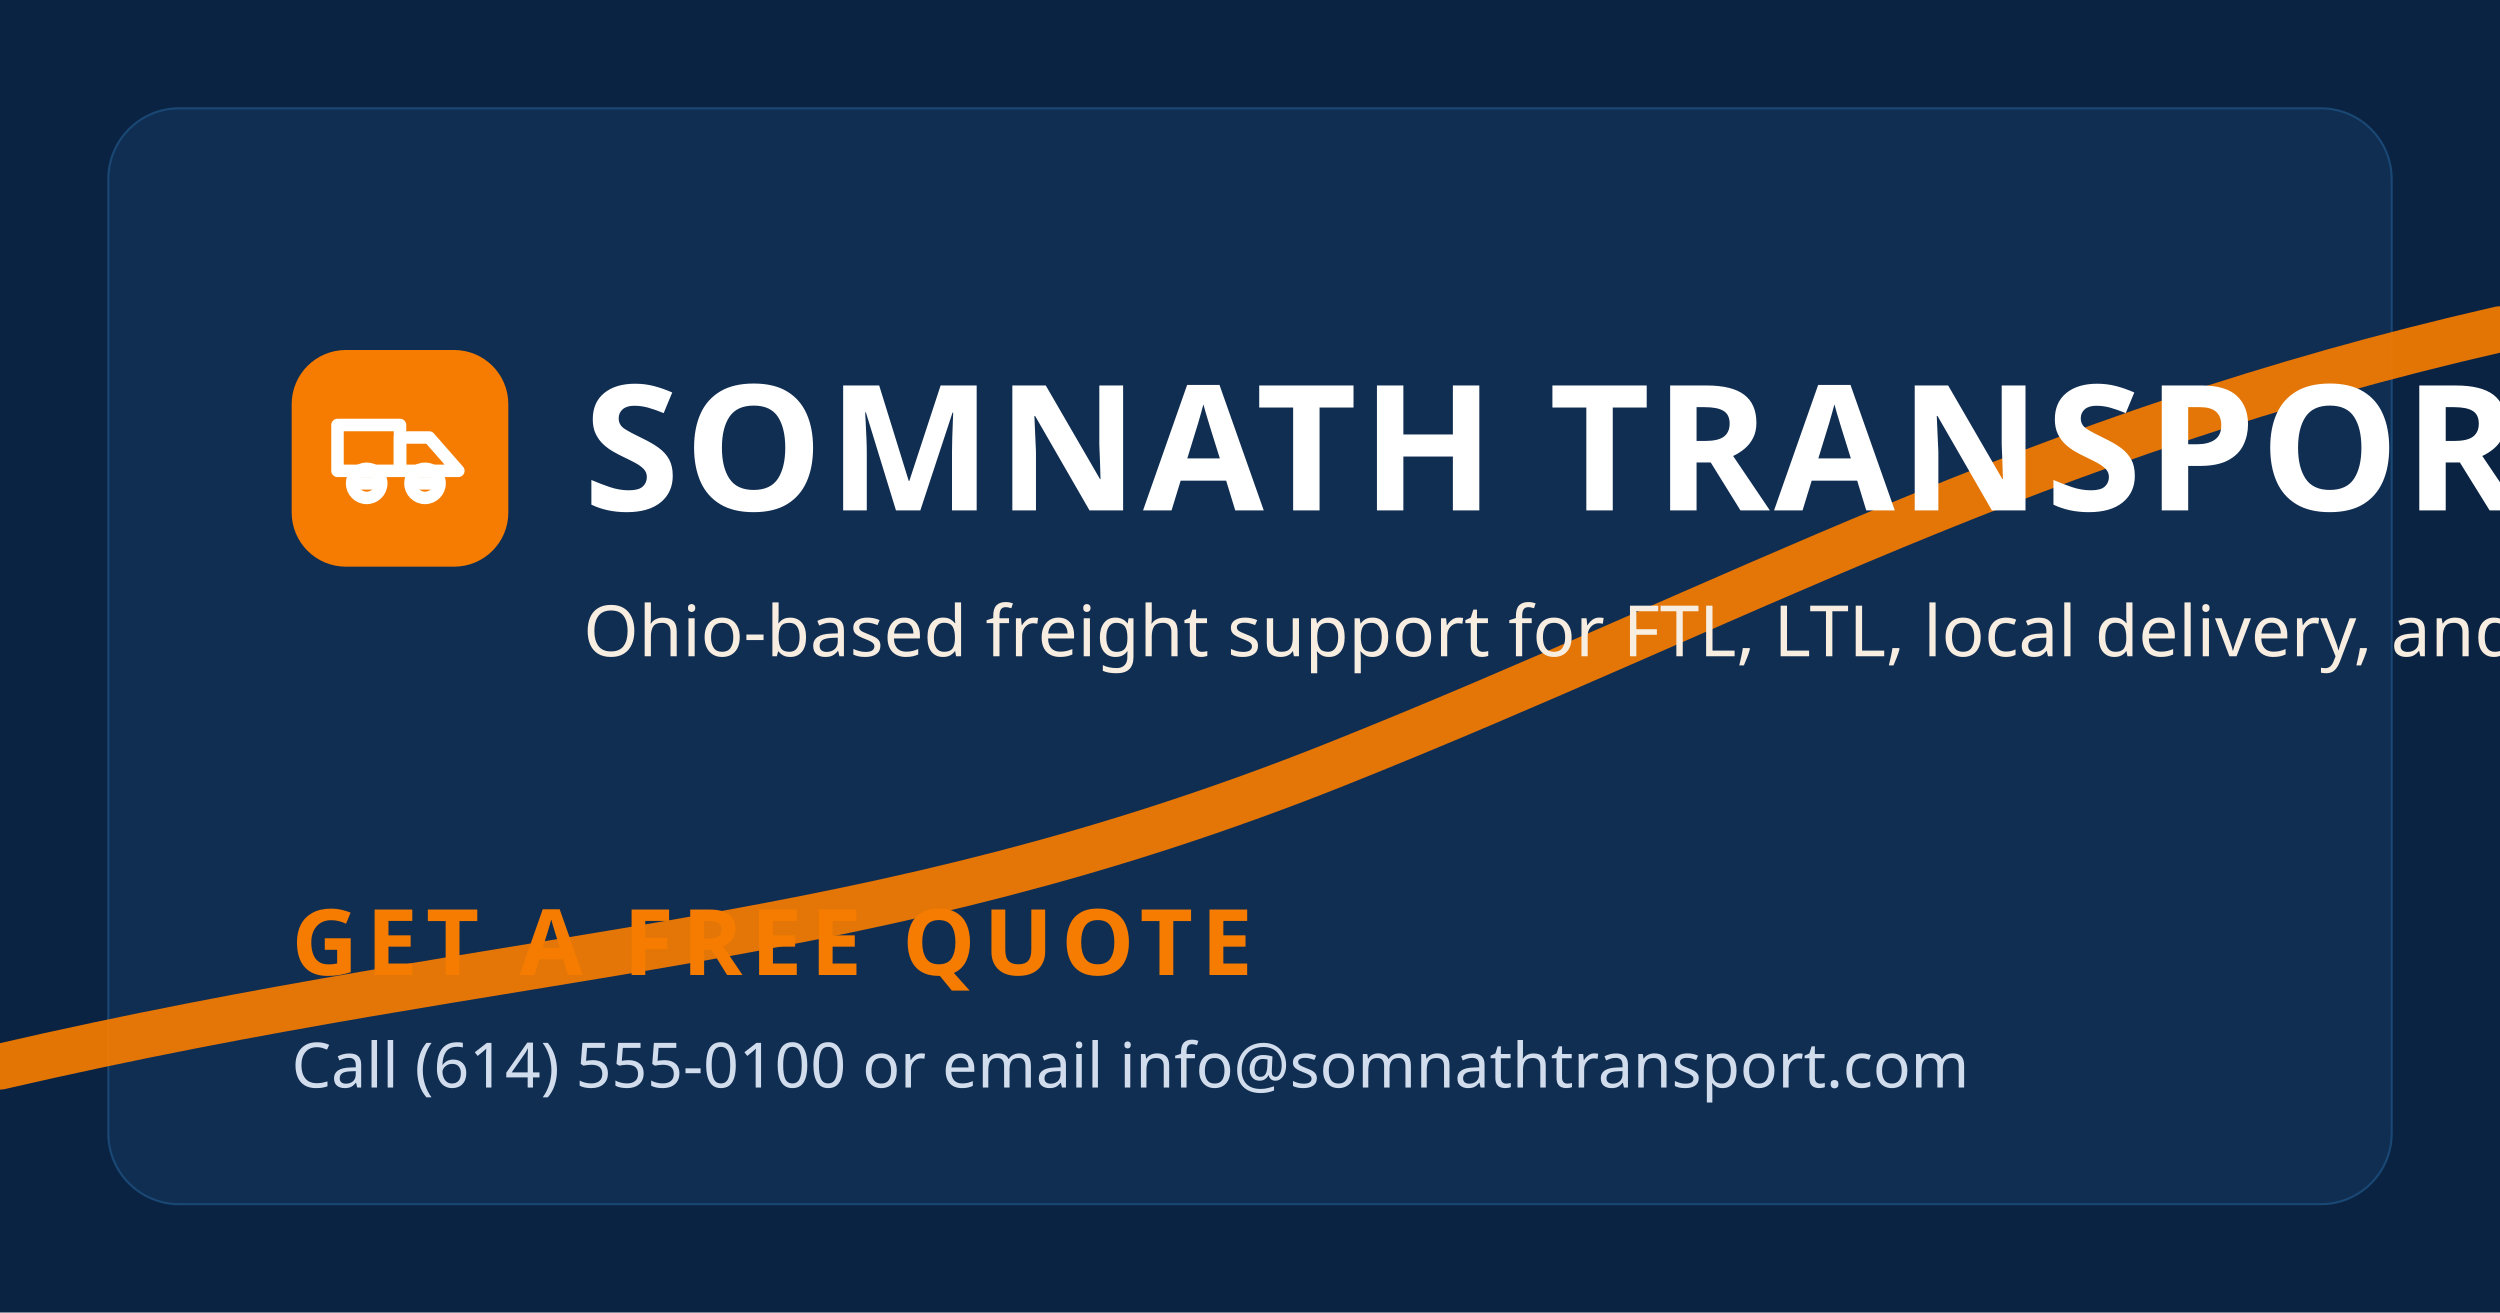
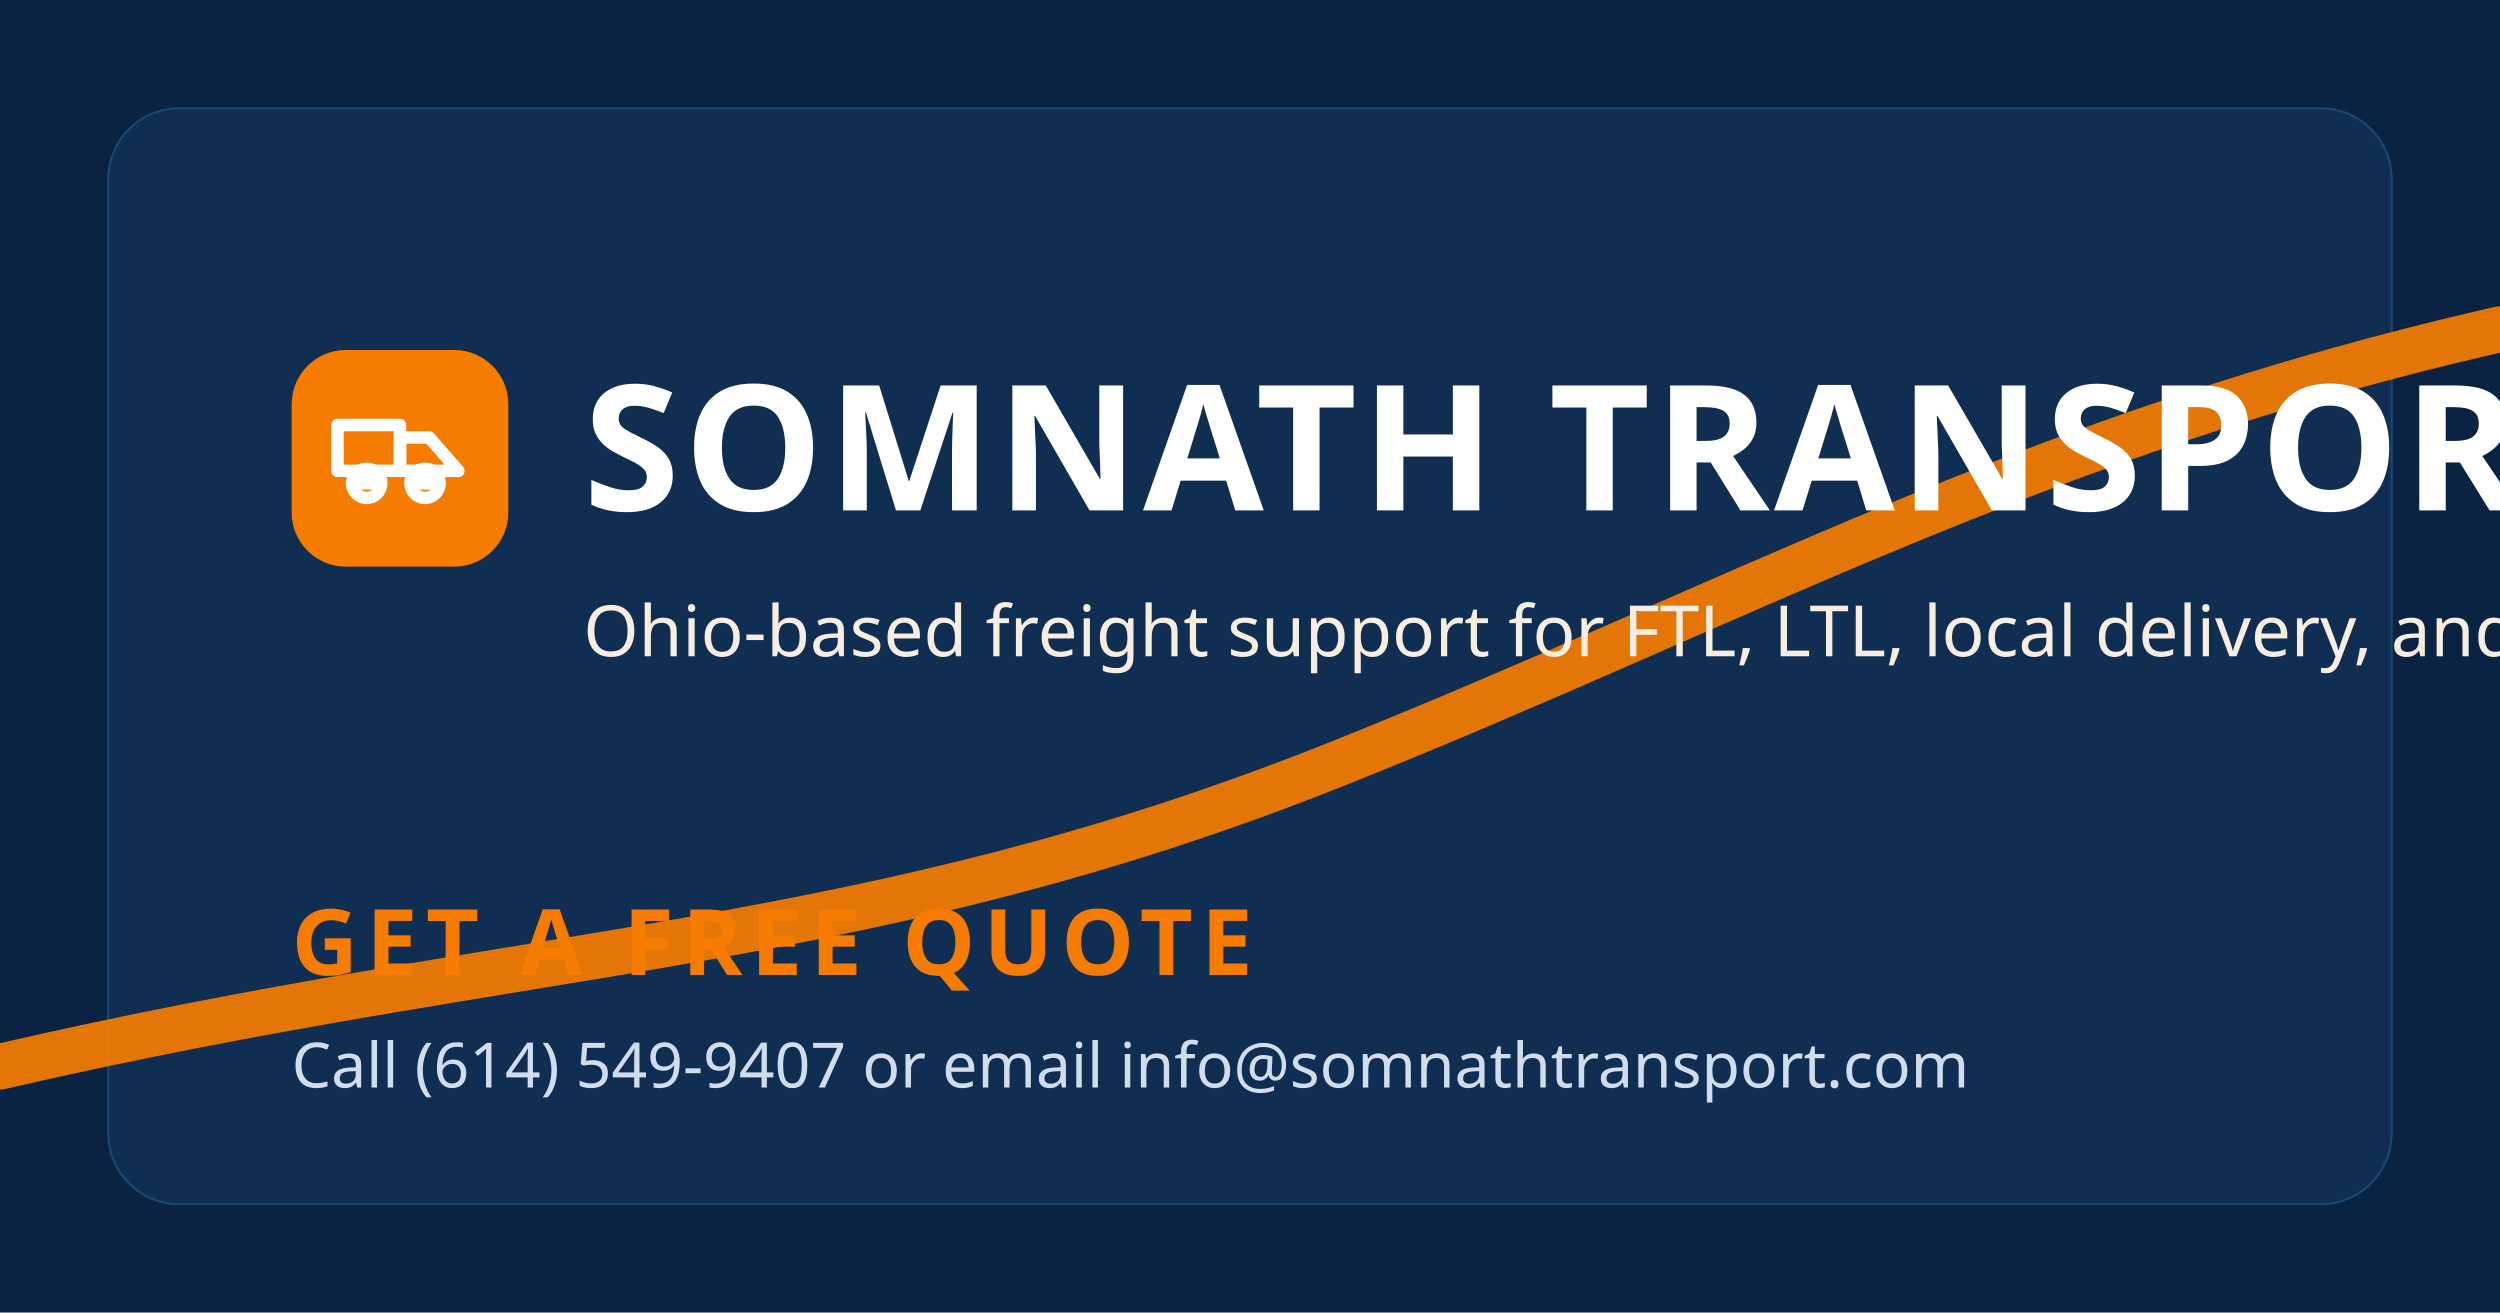
<svg xmlns="http://www.w3.org/2000/svg" viewBox="0 0 1200 630" role="img" aria-labelledby="title desc">
  <rect width="1200" height="630" fill="#0A2342" />
  <rect x="52" y="52" width="1096" height="526" rx="34" fill="#102D52" stroke="#1A4875" />
  <path d="M0 512C255 453 415 457 641 367c193-77 335-158 559-209" fill="none" stroke="#F57C00" stroke-opacity=".92" stroke-width="22" stroke-linecap="round" />
  <g transform="translate(140 168)">
    <rect width="104" height="104" rx="26" fill="#F57C00" />
    <g transform="translate(18 24)" fill="none" stroke="#fff" stroke-linecap="round" stroke-linejoin="round" stroke-width="6">
      <path d="M4 12h30v22H4z" />
      <path d="M34 18h14l14 16v0H34z" />
      <circle cx="18" cy="40" r="7" />
      <circle cx="46" cy="40" r="7" />
      <path d="M12 40h12M40 40h12" />
    </g>
  </g>
  <text x="280" y="245" fill="#FFFFFF" font-family="'Barlow Semi Condensed', Arial Narrow, sans-serif" font-size="84" font-weight="800" letter-spacing="2">SOMNATH TRANSPORT SERVICE</text>
  <text x="280" y="315" fill="#F7EDE0" font-family="'Public Sans', sans-serif" font-size="34">Ohio-based freight support for FTL, LTL, local delivery, and interstate lanes.</text>
  <text x="140" y="468" fill="#F57C00" font-family="'Barlow Semi Condensed', Arial Narrow, sans-serif" font-size="44" font-weight="700" letter-spacing="4">GET A FREE QUOTE</text>
-   <text x="140" y="522" fill="#D1DDED" font-family="'Public Sans', sans-serif" font-size="30">Call (614) 555-0100 or email info@somnathtransport.com</text>
+   <text x="140" y="522" fill="#D1DDED" font-family="'Public Sans', sans-serif" font-size="30">Call (614) 549-9407 or email info@somnathtransport.com</text>
</svg>
